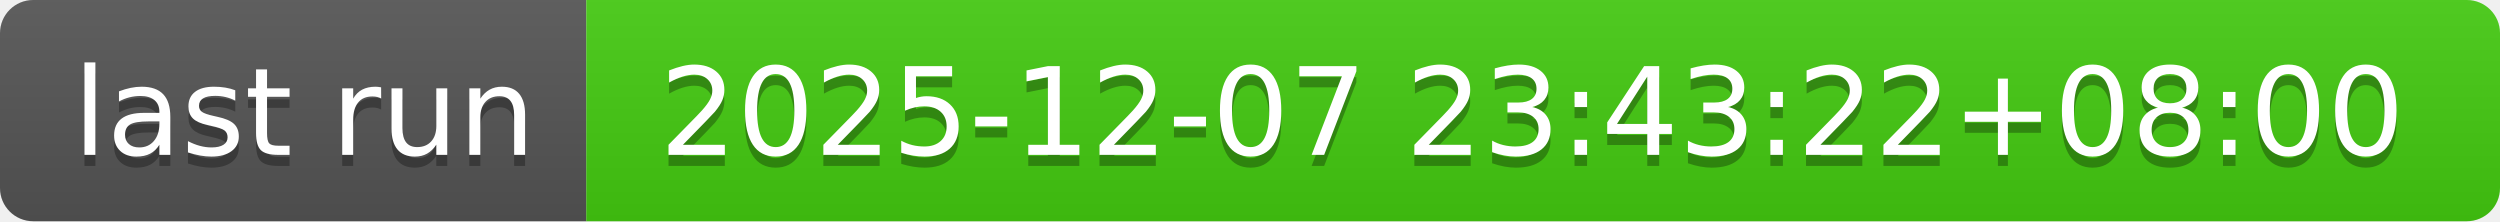
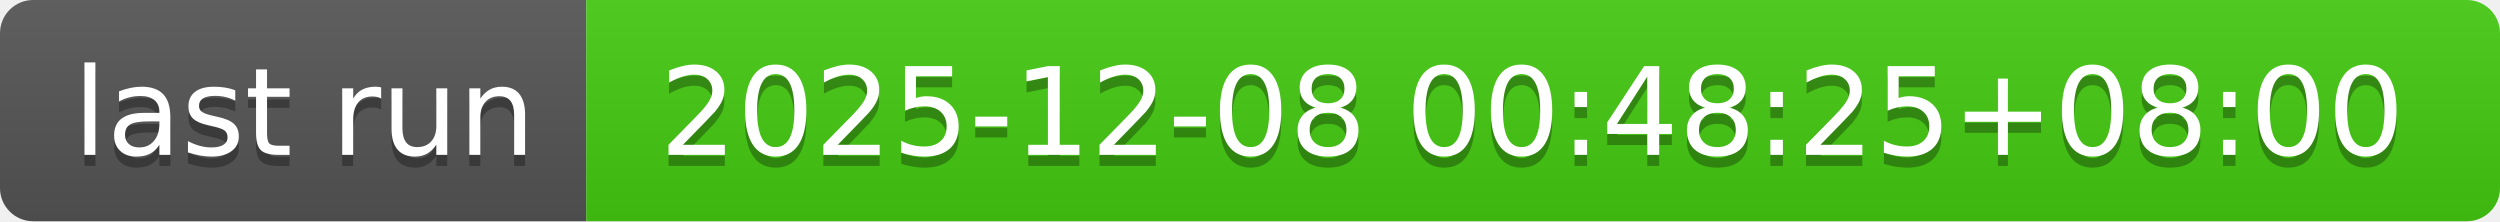
- <svg xmlns="http://www.w3.org/2000/svg" width="226" height="20" role="img" aria-label="last run: 2025-12-07 23:43:22+08:00">
+ <svg xmlns="http://www.w3.org/2000/svg" width="226" height="20" role="img" aria-label="last run: 2025-12-08 00:48:25+08:00">
  <linearGradient id="s" x2="0" y2="100%">
    <stop offset="0" stop-color="#bbb" stop-opacity=".1" />
    <stop offset="1" stop-opacity=".1" />
  </linearGradient>
  <clipPath id="r">
    <rect width="226" height="20" rx="3" fill="#fff" />
  </clipPath>
  <g clip-path="url(#r)">
    <rect width="53" height="20" fill="#555" />
    <rect x="53" width="173" height="20" fill="#4c1" />
    <rect width="226" height="20" fill="url(#s)" />
  </g>
  <g fill="#fff" text-anchor="middle" font-family="Verdana,Geneva,DejaVu Sans,sans-serif" text-rendering="geometricPrecision" font-size="110">
    <text aria-hidden="true" x="275" y="150" fill="#010101" fill-opacity=".3" transform="scale(.1)" textLength="430">last run</text>
    <text x="275" y="140" transform="scale(.1)" fill="#fff" textLength="430">last run</text>
-     <text aria-hidden="true" x="1385" y="150" fill="#010101" fill-opacity=".3" transform="scale(.1)" textLength="1630">2025-12-07 23:43:22+08:00</text>
-     <text x="1385" y="140" transform="scale(.1)" fill="#fff" textLength="1630">2025-12-07 23:43:22+08:00</text>
+     <text aria-hidden="true" x="1385" y="150" fill="#010101" fill-opacity=".3" transform="scale(.1)" textLength="1630">2025-12-08 00:48:25+08:00</text>
+     <text x="1385" y="140" transform="scale(.1)" fill="#fff" textLength="1630">2025-12-08 00:48:25+08:00</text>
  </g>
</svg>
